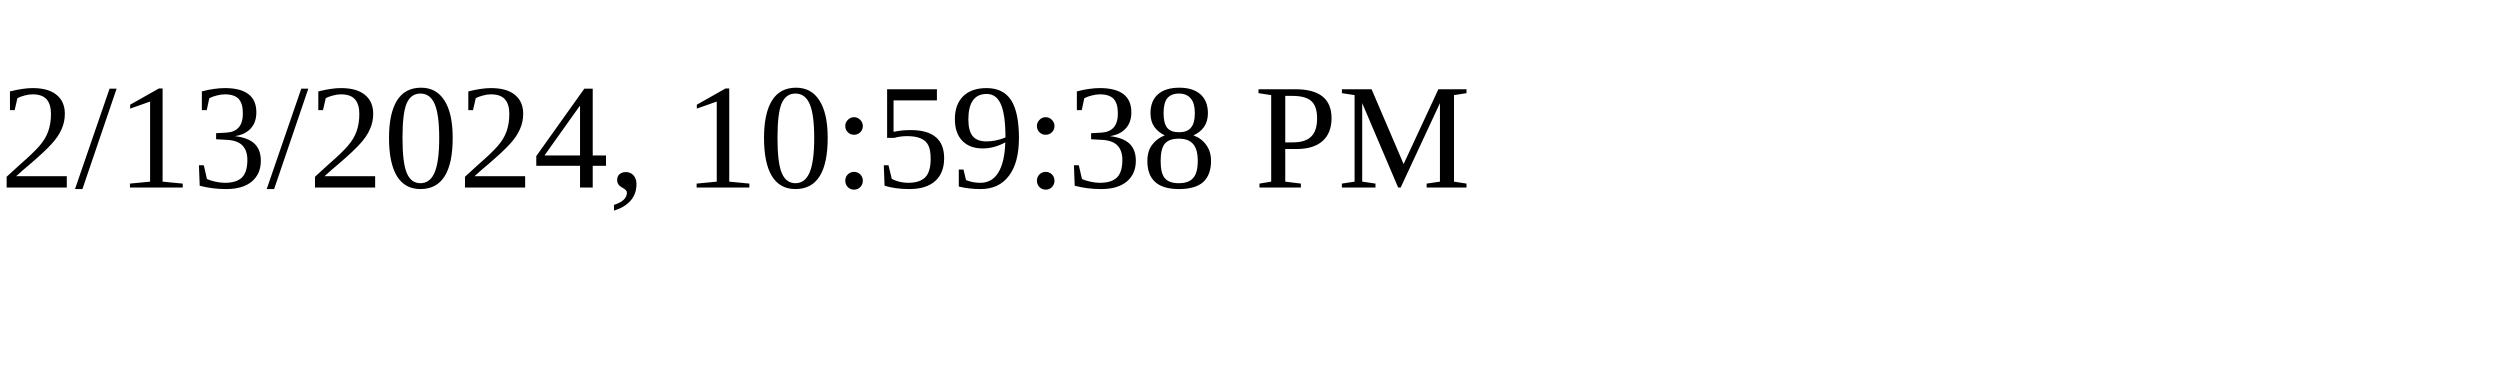
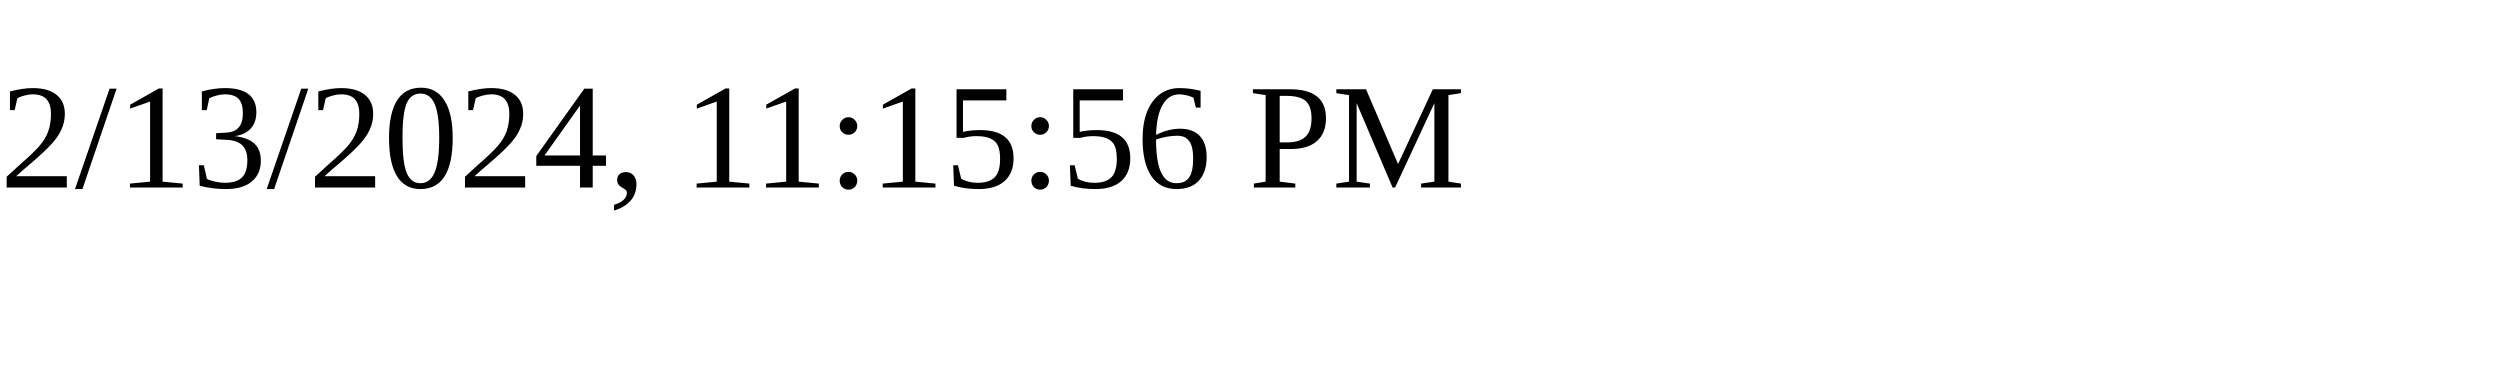
<svg xmlns="http://www.w3.org/2000/svg" height="30" width="200">
-   <text x="0" y="15">2/13/2024, 10:59:38 PM</text>
+   <text x="0" y="15">2/13/2024, 11:15:56 PM</text>
</svg>
